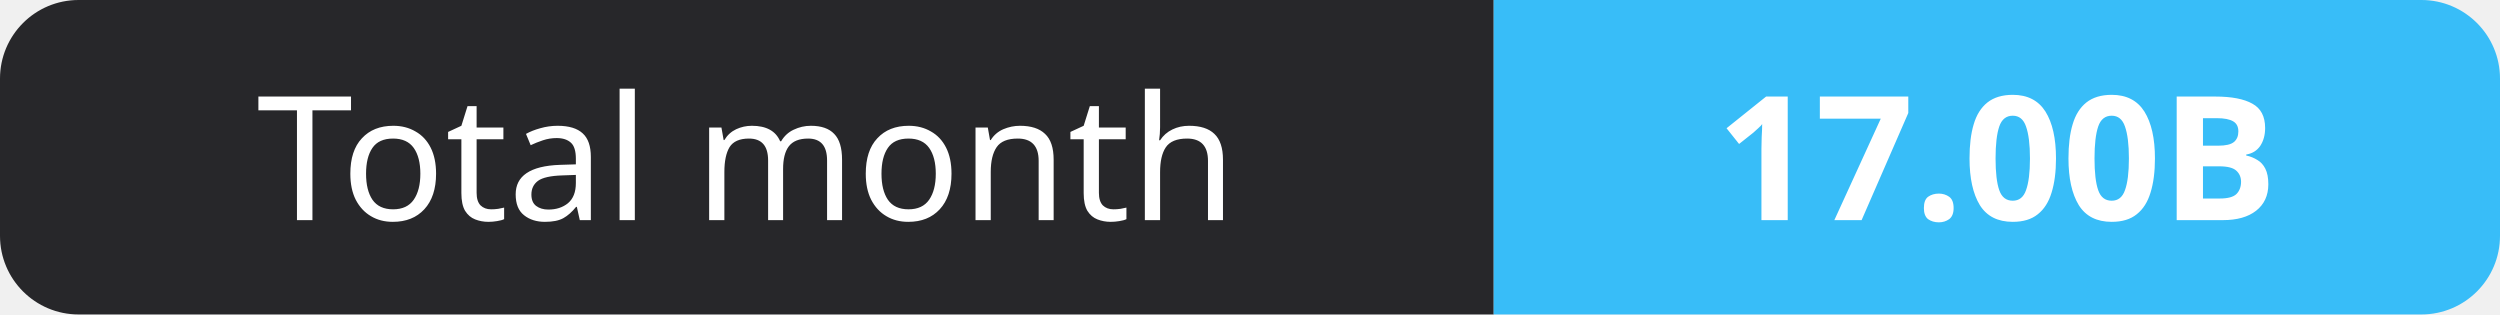
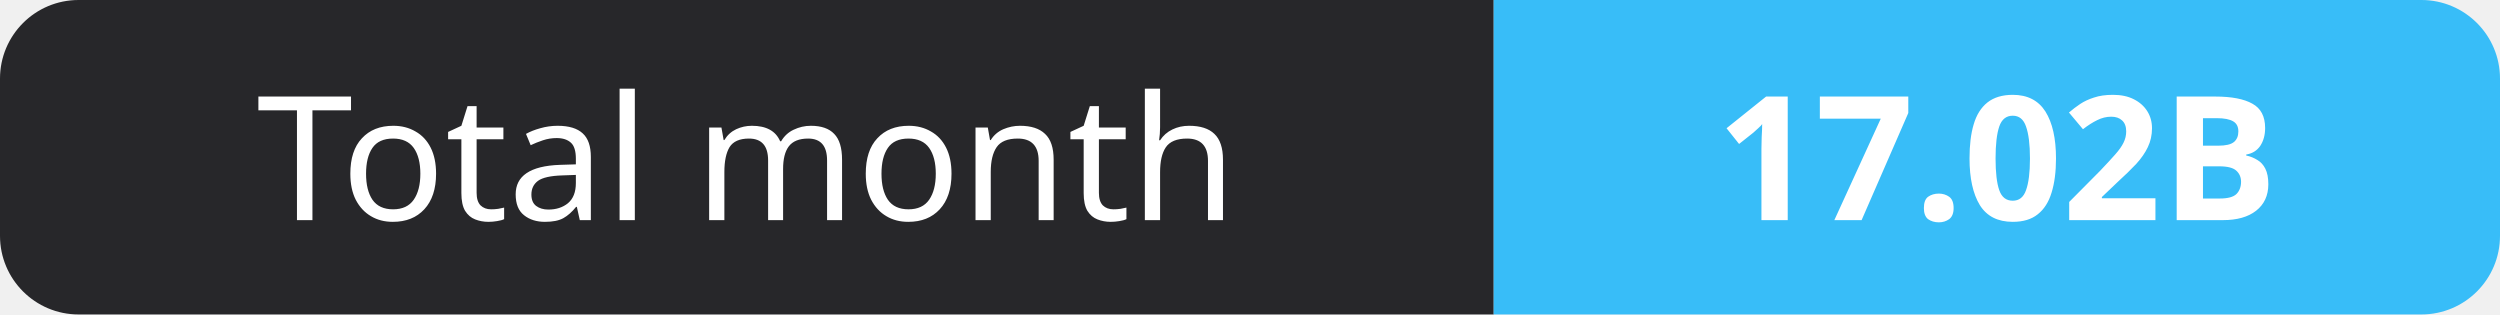
- <svg xmlns="http://www.w3.org/2000/svg" width="159" height="20" role="img" aria-label="Total month: 17.00B">
+ <svg xmlns="http://www.w3.org/2000/svg" width="159" height="20" role="img" aria-label="Total month: 17.02B">
  <clipPath id="r">
    <rect width="159" height="20" rx="5" fill="#fff" />
  </clipPath>
  <g clip-path="url(#r)">
    <rect width="95" height="20" fill="#27272a" />
    <rect x="95" width="64" height="20" fill="#38bdf8" />
  </g>
  <g fill="#fff" text-anchor="middle" font-family="Verdana,Geneva,sans-serif" font-size="11">
    <text x="47.5" y="14">Total month</text>
-     <text x="127.0" y="14" font-weight="700">17.00B</text>
+     <text x="127.0" y="14" font-weight="700">17.02B</text>
  </g>
</svg>
